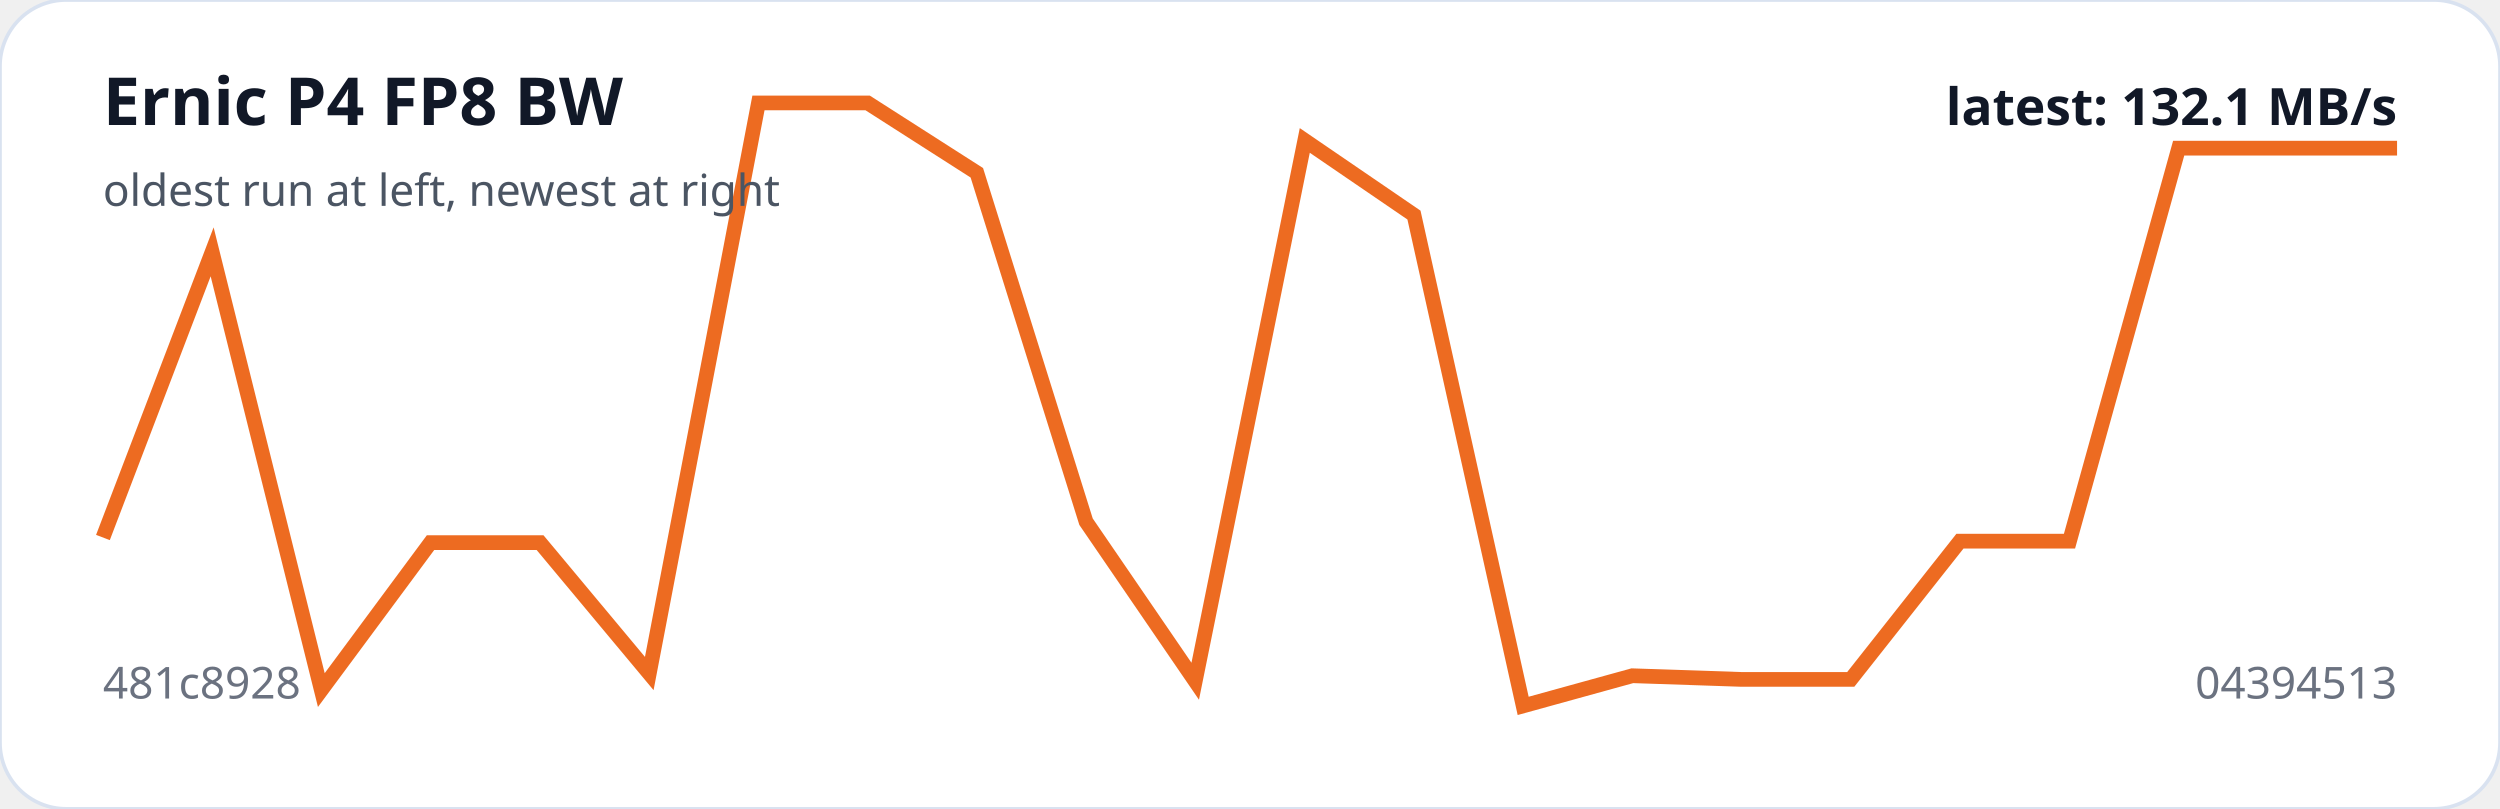
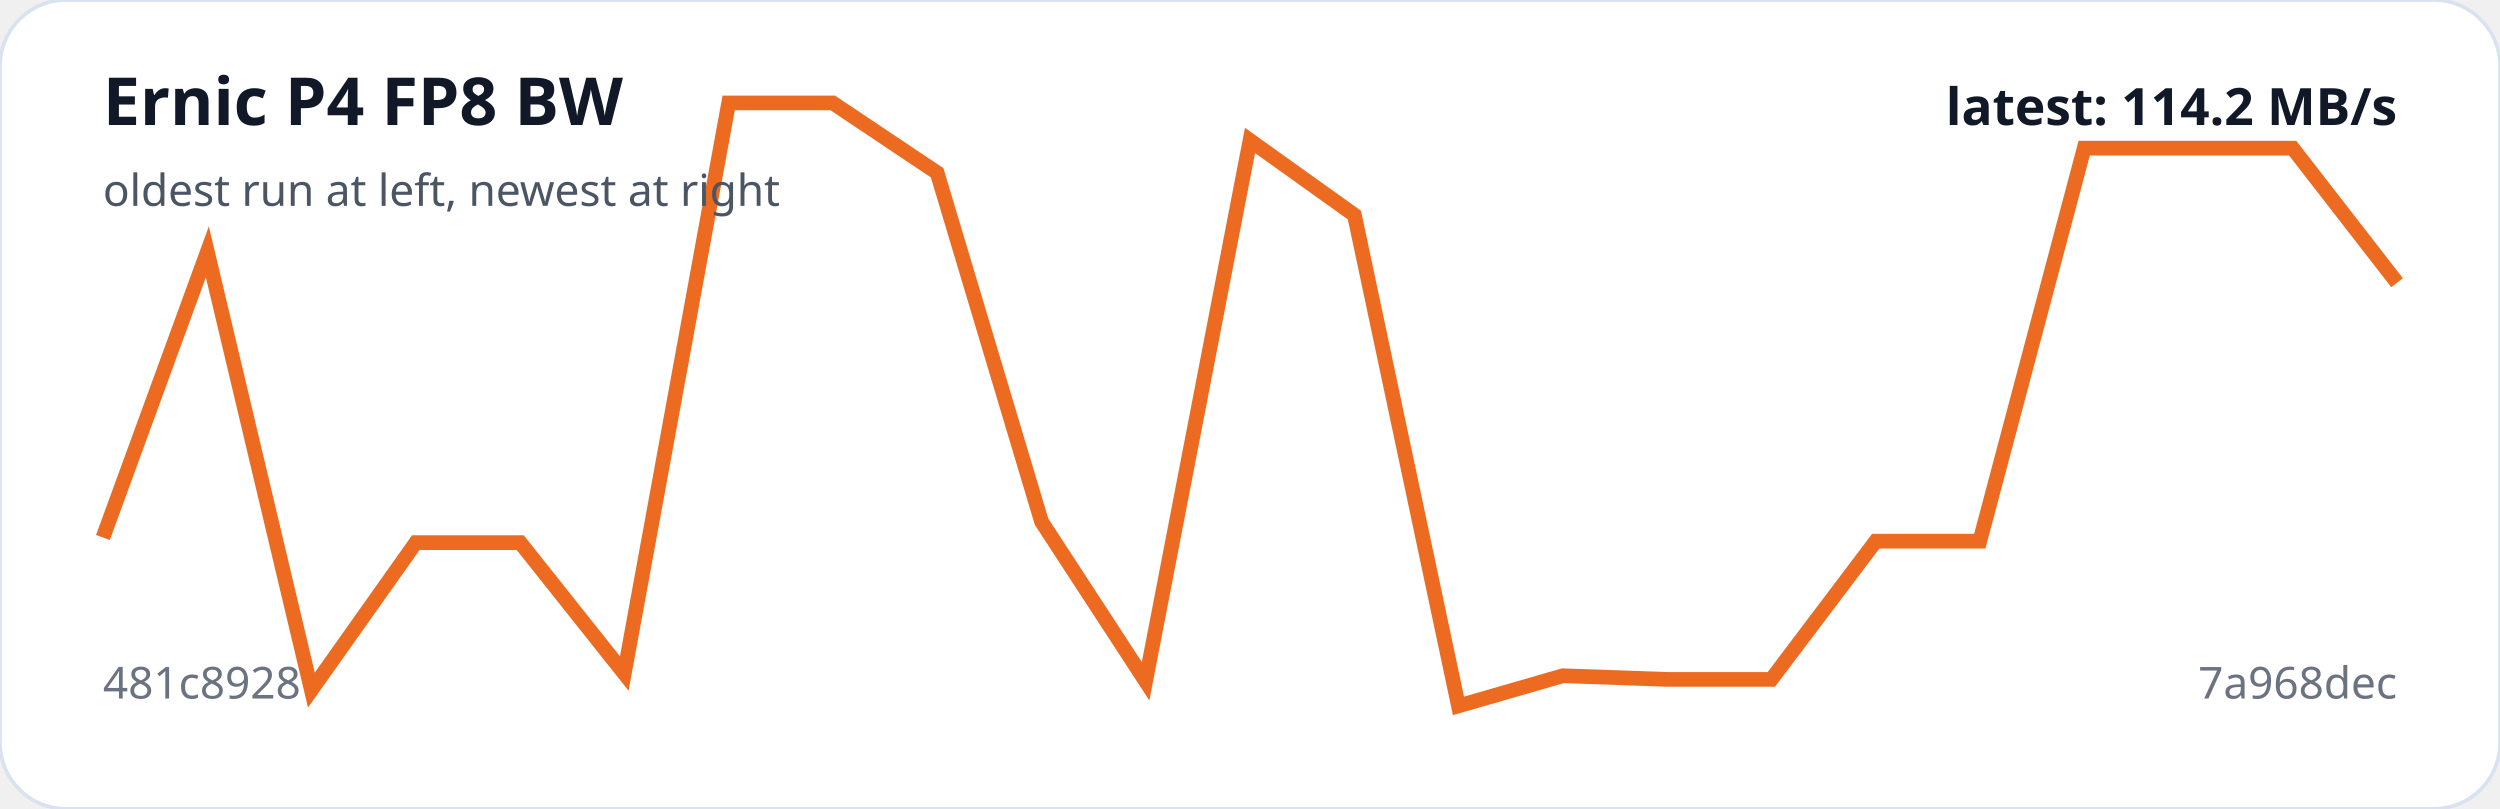
<svg xmlns="http://www.w3.org/2000/svg" viewBox="0 0 680 220" width="100%" role="img" aria-label="Ernic P4 FP8 BW trend">
  <rect width="100%" height="100%" rx="18" fill="#ffffff" stroke="#d9e2f0" />
-   <polyline fill="none" stroke="#ed6b21" stroke-width="4" points="28.0,146.2 57.7,68.5 87.4,187.7 117.1,147.6 146.9,147.6 176.6,183.2 206.3,28.0 236.0,28.0 265.7,47.0 295.4,141.9 325.1,185.3 354.9,38.2 384.6,58.5 414.3,192.0 444.0,183.8 473.7,184.8 503.4,184.8 533.1,147.2 562.9,147.2 592.6,40.3 622.3,40.3 652.0,40.3" />
+   <polyline fill="none" stroke="#ed6b21" stroke-width="4" points="28.0,146.2 56.4,68.5 84.7,187.7 113.1,147.6 141.5,147.6 169.8,183.2 198.2,28.0 226.5,28.0 254.9,47.0 283.3,141.9 311.6,185.3 340.0,38.2 368.4,58.5 396.7,192.0 425.1,183.8 453.5,184.8 481.8,184.8 510.2,147.2 538.5,147.2 566.9,40.3 595.3,40.3 623.6,40.3 652.0,76.9" />
  <text x="28" y="34" fill="#111827" font-family="system-ui,sans-serif" font-size="18" font-weight="700">Ernic P4 FP8 BW</text>
  <text x="28" y="56" fill="#4b5563" font-family="system-ui,sans-serif" font-size="12">oldest run at left, newest at right</text>
  <text x="28" y="190" fill="#6b7280" font-family="system-ui,sans-serif" font-size="12">481c8928</text>
-   <text x="652" y="190" text-anchor="end" fill="#6b7280" font-family="system-ui,sans-serif" font-size="12">04394513</text>
-   <text x="652" y="34" text-anchor="end" fill="#111827" font-family="system-ui,sans-serif" font-size="14" font-weight="700">latest: 132.1 MB/s</text>
+   <text x="652" y="190" text-anchor="end" fill="#6b7280" font-family="system-ui,sans-serif" font-size="12">7a968dec</text>
+   <text x="652" y="34" text-anchor="end" fill="#111827" font-family="system-ui,sans-serif" font-size="14" font-weight="700">latest: 114.2 MB/s</text>
</svg>
